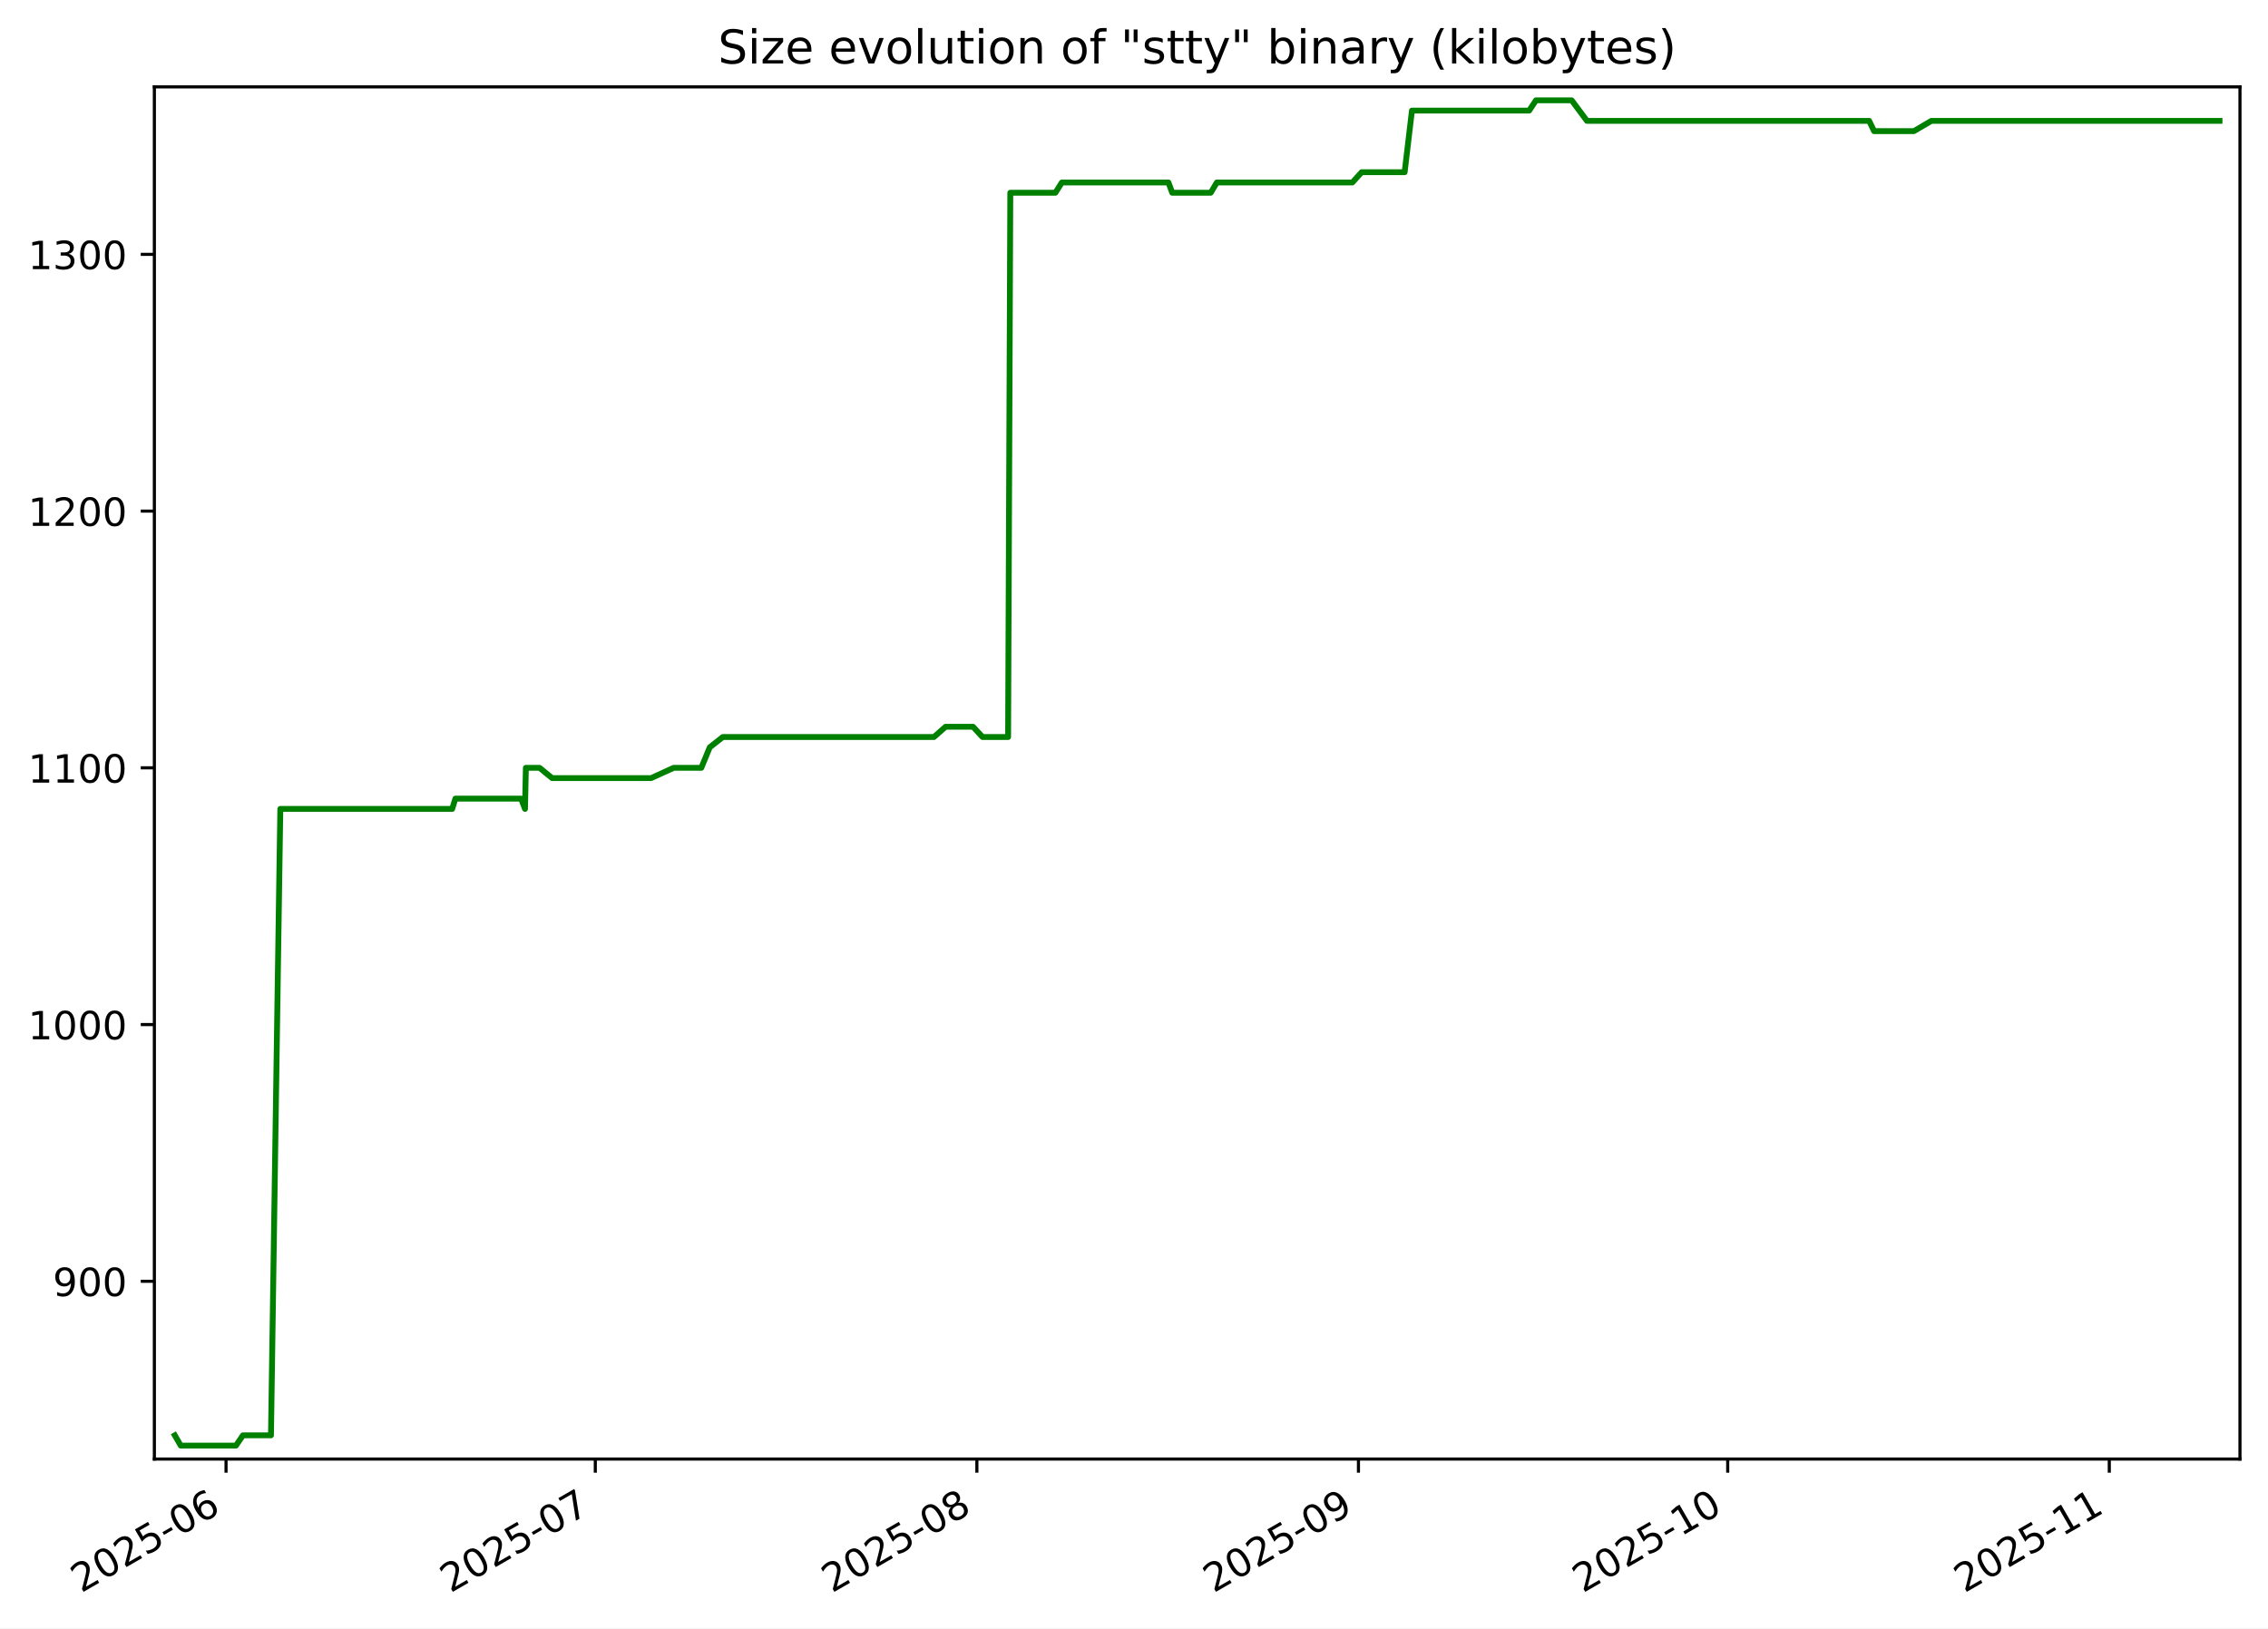
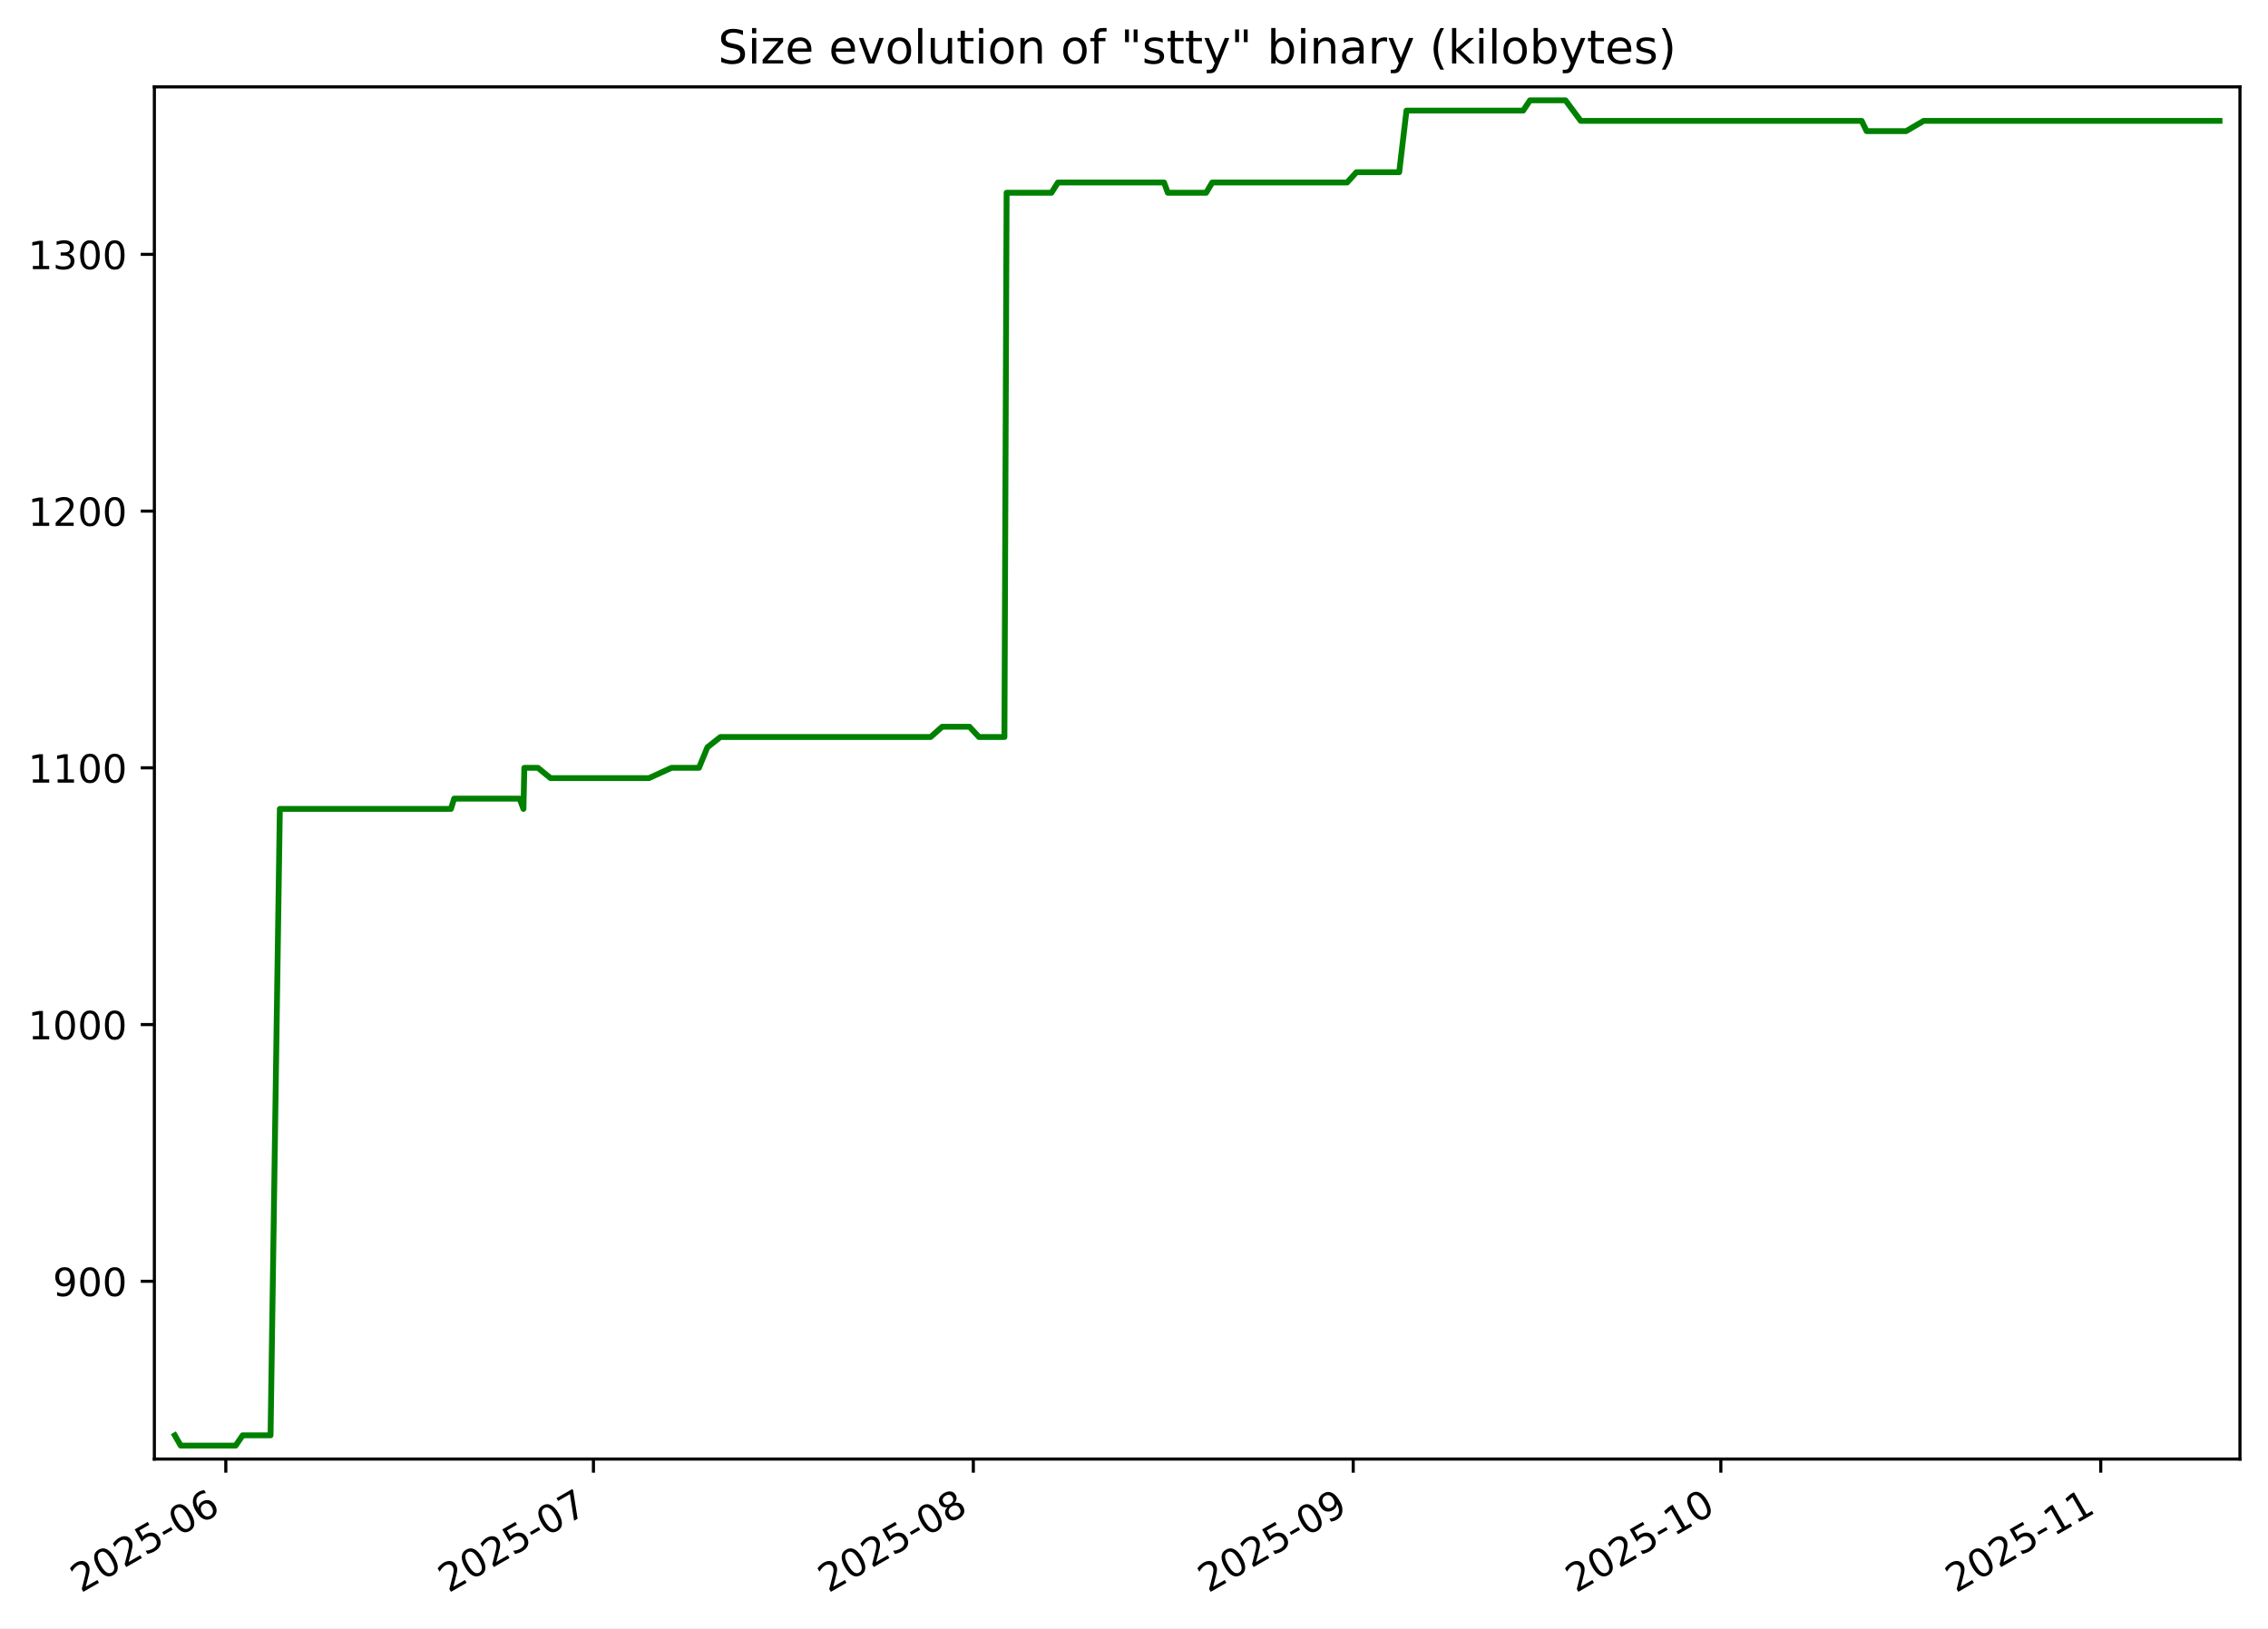
<svg xmlns="http://www.w3.org/2000/svg" xmlns:xlink="http://www.w3.org/1999/xlink" width="582.53pt" height="418.303pt" viewBox="0 0 582.53 418.303" version="1.1">
  <defs>
    <style type="text/css">*{stroke-linejoin: round; stroke-linecap: butt}</style>
  </defs>
  <g id="figure_1">
    <g id="patch_1">
      <path d="M -0 418.303  L 582.53 418.303  L 582.53 0  L -0 0  z " style="fill: #ffffff" />
    </g>
    <g id="axes_1">
      <g id="patch_2">
        <path d="M 39.65 374.83  L 575.33 374.83  L 575.33 22.318  L 39.65 22.318  z " style="fill: #ffffff" />
      </g>
      <g id="matplotlib.axis_1">
        <g id="xtick_1">
          <g id="line2d_1">
            <defs>
-               <path id="mcb3330e481" d="M 0 0  L 0 3.5  " style="stroke: #000000; stroke-width: 0.8" />
+               <path id="mcfd1d55432" d="M 0 0  L 0 3.5  " style="stroke: #000000; stroke-width: 0.8" />
            </defs>
            <g>
-               <use xlink:href="#mcb3330e481" x="58.057" y="374.83" style="stroke: #000000; stroke-width: 0.8" />
+               <use xlink:href="#mcfd1d55432" x="57.999" y="374.83" style="stroke: #000000; stroke-width: 0.8" />
            </g>
          </g>
          <g id="text_1">
-             <g transform="translate(20.83215 409.302) rotate(-30) scale(0.1 -0.1)">
+             <g transform="translate(20.77401 409.302) rotate(-30) scale(0.1 -0.1)">
              <defs>
                <path id="DejaVuSans-32" d="M 1228 531  L 3431 531  L 3431 0  L 469 0  L 469 531  Q 828 903 1448 1529  Q 2069 2156 2228 2338  Q 2531 2678 2651 2914  Q 2772 3150 2772 3378  Q 2772 3750 2511 3984  Q 2250 4219 1831 4219  Q 1534 4219 1204 4116  Q 875 4013 500 3803  L 500 4441  Q 881 4594 1212 4672  Q 1544 4750 1819 4750  Q 2544 4750 2975 4387  Q 3406 4025 3406 3419  Q 3406 3131 3298 2873  Q 3191 2616 2906 2266  Q 2828 2175 2409 1742  Q 1991 1309 1228 531  z " transform="scale(0.015625)" />
                <path id="DejaVuSans-30" d="M 2034 4250  Q 1547 4250 1301 3770  Q 1056 3291 1056 2328  Q 1056 1369 1301 889  Q 1547 409 2034 409  Q 2525 409 2770 889  Q 3016 1369 3016 2328  Q 3016 3291 2770 3770  Q 2525 4250 2034 4250  z M 2034 4750  Q 2819 4750 3233 4129  Q 3647 3509 3647 2328  Q 3647 1150 3233 529  Q 2819 -91 2034 -91  Q 1250 -91 836 529  Q 422 1150 422 2328  Q 422 3509 836 4129  Q 1250 4750 2034 4750  z " transform="scale(0.015625)" />
                <path id="DejaVuSans-35" d="M 691 4666  L 3169 4666  L 3169 4134  L 1269 4134  L 1269 2991  Q 1406 3038 1543 3061  Q 1681 3084 1819 3084  Q 2600 3084 3056 2656  Q 3513 2228 3513 1497  Q 3513 744 3044 326  Q 2575 -91 1722 -91  Q 1428 -91 1123 -41  Q 819 9 494 109  L 494 744  Q 775 591 1075 516  Q 1375 441 1709 441  Q 2250 441 2565 725  Q 2881 1009 2881 1497  Q 2881 1984 2565 2268  Q 2250 2553 1709 2553  Q 1456 2553 1204 2497  Q 953 2441 691 2322  L 691 4666  z " transform="scale(0.015625)" />
                <path id="DejaVuSans-2d" d="M 313 2009  L 1997 2009  L 1997 1497  L 313 1497  L 313 2009  z " transform="scale(0.015625)" />
                <path id="DejaVuSans-36" d="M 2113 2584  Q 1688 2584 1439 2293  Q 1191 2003 1191 1497  Q 1191 994 1439 701  Q 1688 409 2113 409  Q 2538 409 2786 701  Q 3034 994 3034 1497  Q 3034 2003 2786 2293  Q 2538 2584 2113 2584  z M 3366 4563  L 3366 3988  Q 3128 4100 2886 4159  Q 2644 4219 2406 4219  Q 1781 4219 1451 3797  Q 1122 3375 1075 2522  Q 1259 2794 1537 2939  Q 1816 3084 2150 3084  Q 2853 3084 3261 2657  Q 3669 2231 3669 1497  Q 3669 778 3244 343  Q 2819 -91 2113 -91  Q 1303 -91 875 529  Q 447 1150 447 2328  Q 447 3434 972 4092  Q 1497 4750 2381 4750  Q 2619 4750 2861 4703  Q 3103 4656 3366 4563  z " transform="scale(0.015625)" />
              </defs>
              <use xlink:href="#DejaVuSans-32" />
              <use xlink:href="#DejaVuSans-30" x="63.623" />
              <use xlink:href="#DejaVuSans-32" x="127.246" />
              <use xlink:href="#DejaVuSans-35" x="190.869" />
              <use xlink:href="#DejaVuSans-2d" x="254.492" />
              <use xlink:href="#DejaVuSans-30" x="290.576" />
              <use xlink:href="#DejaVuSans-36" x="354.199" />
            </g>
          </g>
        </g>
        <g id="xtick_2">
          <g id="line2d_2">
            <g>
-               <use xlink:href="#mcb3330e481" x="152.902" y="374.83" style="stroke: #000000; stroke-width: 0.8" />
+               <use xlink:href="#mcfd1d55432" x="152.424" y="374.83" style="stroke: #000000; stroke-width: 0.8" />
            </g>
          </g>
          <g id="text_2">
-             <g transform="translate(115.6769 409.302) rotate(-30) scale(0.1 -0.1)">
+             <g transform="translate(115.1995 409.302) rotate(-30) scale(0.1 -0.1)">
              <defs>
                <path id="DejaVuSans-37" d="M 525 4666  L 3525 4666  L 3525 4397  L 1831 0  L 1172 0  L 2766 4134  L 525 4134  L 525 4666  z " transform="scale(0.015625)" />
              </defs>
              <use xlink:href="#DejaVuSans-32" />
              <use xlink:href="#DejaVuSans-30" x="63.623" />
              <use xlink:href="#DejaVuSans-32" x="127.246" />
              <use xlink:href="#DejaVuSans-35" x="190.869" />
              <use xlink:href="#DejaVuSans-2d" x="254.492" />
              <use xlink:href="#DejaVuSans-30" x="290.576" />
              <use xlink:href="#DejaVuSans-37" x="354.199" />
            </g>
          </g>
        </g>
        <g id="xtick_3">
          <g id="line2d_3">
            <g>
-               <use xlink:href="#mcb3330e481" x="250.908" y="374.83" style="stroke: #000000; stroke-width: 0.8" />
+               <use xlink:href="#mcfd1d55432" x="249.997" y="374.83" style="stroke: #000000; stroke-width: 0.8" />
            </g>
          </g>
          <g id="text_3">
-             <g transform="translate(213.6831 409.302) rotate(-30) scale(0.1 -0.1)">
+             <g transform="translate(212.7726 409.302) rotate(-30) scale(0.1 -0.1)">
              <defs>
                <path id="DejaVuSans-38" d="M 2034 2216  Q 1584 2216 1326 1975  Q 1069 1734 1069 1313  Q 1069 891 1326 650  Q 1584 409 2034 409  Q 2484 409 2743 651  Q 3003 894 3003 1313  Q 3003 1734 2745 1975  Q 2488 2216 2034 2216  z M 1403 2484  Q 997 2584 770 2862  Q 544 3141 544 3541  Q 544 4100 942 4425  Q 1341 4750 2034 4750  Q 2731 4750 3128 4425  Q 3525 4100 3525 3541  Q 3525 3141 3298 2862  Q 3072 2584 2669 2484  Q 3125 2378 3379 2068  Q 3634 1759 3634 1313  Q 3634 634 3220 271  Q 2806 -91 2034 -91  Q 1263 -91 848 271  Q 434 634 434 1313  Q 434 1759 690 2068  Q 947 2378 1403 2484  z M 1172 3481  Q 1172 3119 1398 2916  Q 1625 2713 2034 2713  Q 2441 2713 2670 2916  Q 2900 3119 2900 3481  Q 2900 3844 2670 4047  Q 2441 4250 2034 4250  Q 1625 4250 1398 4047  Q 1172 3844 1172 3481  z " transform="scale(0.015625)" />
              </defs>
              <use xlink:href="#DejaVuSans-32" />
              <use xlink:href="#DejaVuSans-30" x="63.623" />
              <use xlink:href="#DejaVuSans-32" x="127.246" />
              <use xlink:href="#DejaVuSans-35" x="190.869" />
              <use xlink:href="#DejaVuSans-2d" x="254.492" />
              <use xlink:href="#DejaVuSans-30" x="290.576" />
              <use xlink:href="#DejaVuSans-38" x="354.199" />
            </g>
          </g>
        </g>
        <g id="xtick_4">
          <g id="line2d_4">
            <g>
-               <use xlink:href="#mcb3330e481" x="348.914" y="374.83" style="stroke: #000000; stroke-width: 0.8" />
+               <use xlink:href="#mcfd1d55432" x="347.57" y="374.83" style="stroke: #000000; stroke-width: 0.8" />
            </g>
          </g>
          <g id="text_4">
-             <g transform="translate(311.6893 409.302) rotate(-30) scale(0.1 -0.1)">
+             <g transform="translate(310.3456 409.302) rotate(-30) scale(0.1 -0.1)">
              <defs>
                <path id="DejaVuSans-39" d="M 703 97  L 703 672  Q 941 559 1184 500  Q 1428 441 1663 441  Q 2288 441 2617 861  Q 2947 1281 2994 2138  Q 2813 1869 2534 1725  Q 2256 1581 1919 1581  Q 1219 1581 811 2004  Q 403 2428 403 3163  Q 403 3881 828 4315  Q 1253 4750 1959 4750  Q 2769 4750 3195 4129  Q 3622 3509 3622 2328  Q 3622 1225 3098 567  Q 2575 -91 1691 -91  Q 1453 -91 1209 -44  Q 966 3 703 97  z M 1959 2075  Q 2384 2075 2632 2365  Q 2881 2656 2881 3163  Q 2881 3666 2632 3958  Q 2384 4250 1959 4250  Q 1534 4250 1286 3958  Q 1038 3666 1038 3163  Q 1038 2656 1286 2365  Q 1534 2075 1959 2075  z " transform="scale(0.015625)" />
              </defs>
              <use xlink:href="#DejaVuSans-32" />
              <use xlink:href="#DejaVuSans-30" x="63.623" />
              <use xlink:href="#DejaVuSans-32" x="127.246" />
              <use xlink:href="#DejaVuSans-35" x="190.869" />
              <use xlink:href="#DejaVuSans-2d" x="254.492" />
              <use xlink:href="#DejaVuSans-30" x="290.576" />
              <use xlink:href="#DejaVuSans-39" x="354.199" />
            </g>
          </g>
        </g>
        <g id="xtick_5">
          <g id="line2d_5">
            <g>
-               <use xlink:href="#mcb3330e481" x="443.759" y="374.83" style="stroke: #000000; stroke-width: 0.8" />
+               <use xlink:href="#mcfd1d55432" x="441.996" y="374.83" style="stroke: #000000; stroke-width: 0.8" />
            </g>
          </g>
          <g id="text_5">
-             <g transform="translate(406.534 409.302) rotate(-30) scale(0.1 -0.1)">
+             <g transform="translate(404.7712 409.302) rotate(-30) scale(0.1 -0.1)">
              <defs>
                <path id="DejaVuSans-31" d="M 794 531  L 1825 531  L 1825 4091  L 703 3866  L 703 4441  L 1819 4666  L 2450 4666  L 2450 531  L 3481 531  L 3481 0  L 794 0  L 794 531  z " transform="scale(0.015625)" />
              </defs>
              <use xlink:href="#DejaVuSans-32" />
              <use xlink:href="#DejaVuSans-30" x="63.623" />
              <use xlink:href="#DejaVuSans-32" x="127.246" />
              <use xlink:href="#DejaVuSans-35" x="190.869" />
              <use xlink:href="#DejaVuSans-2d" x="254.492" />
              <use xlink:href="#DejaVuSans-31" x="290.576" />
              <use xlink:href="#DejaVuSans-30" x="354.199" />
            </g>
          </g>
        </g>
        <g id="xtick_6">
          <g id="line2d_6">
            <g>
-               <use xlink:href="#mcb3330e481" x="541.765" y="374.83" style="stroke: #000000; stroke-width: 0.8" />
+               <use xlink:href="#mcfd1d55432" x="539.569" y="374.83" style="stroke: #000000; stroke-width: 0.8" />
            </g>
          </g>
          <g id="text_6">
-             <g transform="translate(504.5402 409.302) rotate(-30) scale(0.1 -0.1)">
+             <g transform="translate(502.3442 409.302) rotate(-30) scale(0.1 -0.1)">
              <use xlink:href="#DejaVuSans-32" />
              <use xlink:href="#DejaVuSans-30" x="63.623" />
              <use xlink:href="#DejaVuSans-32" x="127.246" />
              <use xlink:href="#DejaVuSans-35" x="190.869" />
              <use xlink:href="#DejaVuSans-2d" x="254.492" />
              <use xlink:href="#DejaVuSans-31" x="290.576" />
              <use xlink:href="#DejaVuSans-31" x="354.199" />
            </g>
          </g>
        </g>
      </g>
      <g id="matplotlib.axis_2">
        <g id="ytick_1">
          <g id="line2d_7">
            <defs>
-               <path id="ma479114ca9" d="M 0 0  L -3.5 0  " style="stroke: #000000; stroke-width: 0.8" />
+               <path id="m1794f8430f" d="M 0 0  L -3.5 0  " style="stroke: #000000; stroke-width: 0.8" />
            </defs>
            <g>
-               <use xlink:href="#ma479114ca9" x="39.65" y="329.163" style="stroke: #000000; stroke-width: 0.8" />
+               <use xlink:href="#m1794f8430f" x="39.65" y="329.163" style="stroke: #000000; stroke-width: 0.8" />
            </g>
          </g>
          <g id="text_7">
            <g transform="translate(13.5625 332.9627) scale(0.1 -0.1)">
              <use xlink:href="#DejaVuSans-39" />
              <use xlink:href="#DejaVuSans-30" x="63.623" />
              <use xlink:href="#DejaVuSans-30" x="127.246" />
            </g>
          </g>
        </g>
        <g id="ytick_2">
          <g id="line2d_8">
            <g>
-               <use xlink:href="#ma479114ca9" x="39.65" y="263.209" style="stroke: #000000; stroke-width: 0.8" />
+               <use xlink:href="#m1794f8430f" x="39.65" y="263.209" style="stroke: #000000; stroke-width: 0.8" />
            </g>
          </g>
          <g id="text_8">
            <g transform="translate(7.2 267.0085) scale(0.1 -0.1)">
              <use xlink:href="#DejaVuSans-31" />
              <use xlink:href="#DejaVuSans-30" x="63.623" />
              <use xlink:href="#DejaVuSans-30" x="127.246" />
              <use xlink:href="#DejaVuSans-30" x="190.869" />
            </g>
          </g>
        </g>
        <g id="ytick_3">
          <g id="line2d_9">
            <g>
-               <use xlink:href="#ma479114ca9" x="39.65" y="197.255" style="stroke: #000000; stroke-width: 0.8" />
+               <use xlink:href="#m1794f8430f" x="39.65" y="197.255" style="stroke: #000000; stroke-width: 0.8" />
            </g>
          </g>
          <g id="text_9">
            <g transform="translate(7.2 201.0543) scale(0.1 -0.1)">
              <use xlink:href="#DejaVuSans-31" />
              <use xlink:href="#DejaVuSans-31" x="63.623" />
              <use xlink:href="#DejaVuSans-30" x="127.246" />
              <use xlink:href="#DejaVuSans-30" x="190.869" />
            </g>
          </g>
        </g>
        <g id="ytick_4">
          <g id="line2d_10">
            <g>
-               <use xlink:href="#ma479114ca9" x="39.65" y="131.301" style="stroke: #000000; stroke-width: 0.8" />
+               <use xlink:href="#m1794f8430f" x="39.65" y="131.301" style="stroke: #000000; stroke-width: 0.8" />
            </g>
          </g>
          <g id="text_10">
            <g transform="translate(7.2 135.1001) scale(0.1 -0.1)">
              <use xlink:href="#DejaVuSans-31" />
              <use xlink:href="#DejaVuSans-32" x="63.623" />
              <use xlink:href="#DejaVuSans-30" x="127.246" />
              <use xlink:href="#DejaVuSans-30" x="190.869" />
            </g>
          </g>
        </g>
        <g id="ytick_5">
          <g id="line2d_11">
            <g>
-               <use xlink:href="#ma479114ca9" x="39.65" y="65.347" style="stroke: #000000; stroke-width: 0.8" />
+               <use xlink:href="#m1794f8430f" x="39.65" y="65.347" style="stroke: #000000; stroke-width: 0.8" />
            </g>
          </g>
          <g id="text_11">
            <g transform="translate(7.2 69.14586) scale(0.1 -0.1)">
              <defs>
                <path id="DejaVuSans-33" d="M 2597 2516  Q 3050 2419 3304 2112  Q 3559 1806 3559 1356  Q 3559 666 3084 287  Q 2609 -91 1734 -91  Q 1441 -91 1130 -33  Q 819 25 488 141  L 488 750  Q 750 597 1062 519  Q 1375 441 1716 441  Q 2309 441 2620 675  Q 2931 909 2931 1356  Q 2931 1769 2642 2001  Q 2353 2234 1838 2234  L 1294 2234  L 1294 2753  L 1863 2753  Q 2328 2753 2575 2939  Q 2822 3125 2822 3475  Q 2822 3834 2567 4026  Q 2313 4219 1838 4219  Q 1578 4219 1281 4162  Q 984 4106 628 3988  L 628 4550  Q 988 4650 1302 4700  Q 1616 4750 1894 4750  Q 2613 4750 3031 4423  Q 3450 4097 3450 3541  Q 3450 3153 3228 2886  Q 3006 2619 2597 2516  z " transform="scale(0.015625)" />
              </defs>
              <use xlink:href="#DejaVuSans-31" />
              <use xlink:href="#DejaVuSans-33" x="63.623" />
              <use xlink:href="#DejaVuSans-30" x="127.246" />
              <use xlink:href="#DejaVuSans-30" x="190.869" />
            </g>
          </g>
        </g>
      </g>
      <g id="line2d_12">
-         <path d="M 44.902 368.736  L 46.42 371.374  L 60.6 371.374  L 62.396 368.736  L 69.599 368.736  L 71.999 207.808  L 116.138 207.808  L 116.964 205.17  L 133.847 205.17  L 134.846 207.808  L 135.069 197.255  L 138.586 197.255  L 141.815 199.893  L 167.23 199.893  L 173.032 197.255  L 180.128 197.255  L 182.301 191.979  L 185.655 189.341  L 239.887 189.341  L 242.873 186.702  L 249.914 186.702  L 252.365 189.341  L 258.93 189.341  L 259.494 49.518  L 271.07 49.518  L 272.737 46.879  L 300.107 46.879  L 301.083 49.518  L 310.973 49.518  L 312.544 46.879  L 347.345 46.879  L 349.737 44.241  L 360.777 44.241  L 362.657 28.412  L 392.761 28.412  L 394.513 25.774  L 403.684 25.774  L 407.607 31.05  L 480.085 31.05  L 481.359 33.689  L 491.566 33.689  L 496.079 31.05  L 570.078 31.05  L 570.078 31.05  " clip-path="url(#p92cc21282f)" style="fill: none; stroke: #008000; stroke-width: 1.5; stroke-linecap: square" />
+         <path d="M 44.902 368.736  L 46.414 371.374  L 60.531 371.374  L 62.319 368.736  L 69.49 368.736  L 71.879 207.808  L 115.823 207.808  L 116.645 205.17  L 133.454 205.17  L 134.448 207.808  L 134.67 197.255  L 138.172 197.255  L 141.387 199.893  L 166.689 199.893  L 172.466 197.255  L 179.531 197.255  L 181.694 191.979  L 185.033 189.341  L 239.025 189.341  L 241.998 186.702  L 249.008 186.702  L 251.448 189.341  L 257.984 189.341  L 258.546 49.518  L 270.071 49.518  L 271.73 46.879  L 298.979 46.879  L 299.951 49.518  L 309.797 49.518  L 311.361 46.879  L 346.008 46.879  L 348.39 44.241  L 359.381 44.241  L 361.252 28.412  L 391.223 28.412  L 392.968 25.774  L 402.098 25.774  L 406.004 31.05  L 478.162 31.05  L 479.43 33.689  L 489.592 33.689  L 494.085 31.05  L 570.078 31.05  L 570.078 31.05  " clip-path="url(#ped91029bf0)" style="fill: none; stroke: #008000; stroke-width: 1.5; stroke-linecap: square" />
      </g>
      <g id="patch_3">
        <path d="M 39.65 374.83  L 39.65 22.318  " style="fill: none; stroke: #000000; stroke-width: 0.8; stroke-linejoin: miter; stroke-linecap: square" />
      </g>
      <g id="patch_4">
        <path d="M 575.33 374.83  L 575.33 22.318  " style="fill: none; stroke: #000000; stroke-width: 0.8; stroke-linejoin: miter; stroke-linecap: square" />
      </g>
      <g id="patch_5">
        <path d="M 39.65 374.83  L 575.33 374.83  " style="fill: none; stroke: #000000; stroke-width: 0.8; stroke-linejoin: miter; stroke-linecap: square" />
      </g>
      <g id="patch_6">
        <path d="M 39.65 22.318  L 575.33 22.318  " style="fill: none; stroke: #000000; stroke-width: 0.8; stroke-linejoin: miter; stroke-linecap: square" />
      </g>
      <g id="text_12">
        <g transform="translate(184.4131 16.31812) scale(0.12 -0.12)">
          <defs>
            <path id="DejaVuSans-53" d="M 3425 4513  L 3425 3897  Q 3066 4069 2747 4153  Q 2428 4238 2131 4238  Q 1616 4238 1336 4038  Q 1056 3838 1056 3469  Q 1056 3159 1242 3001  Q 1428 2844 1947 2747  L 2328 2669  Q 3034 2534 3370 2195  Q 3706 1856 3706 1288  Q 3706 609 3251 259  Q 2797 -91 1919 -91  Q 1588 -91 1214 -16  Q 841 59 441 206  L 441 856  Q 825 641 1194 531  Q 1563 422 1919 422  Q 2459 422 2753 634  Q 3047 847 3047 1241  Q 3047 1584 2836 1778  Q 2625 1972 2144 2069  L 1759 2144  Q 1053 2284 737 2584  Q 422 2884 422 3419  Q 422 4038 858 4394  Q 1294 4750 2059 4750  Q 2388 4750 2728 4690  Q 3069 4631 3425 4513  z " transform="scale(0.015625)" />
            <path id="DejaVuSans-69" d="M 603 3500  L 1178 3500  L 1178 0  L 603 0  L 603 3500  z M 603 4863  L 1178 4863  L 1178 4134  L 603 4134  L 603 4863  z " transform="scale(0.015625)" />
            <path id="DejaVuSans-7a" d="M 353 3500  L 3084 3500  L 3084 2975  L 922 459  L 3084 459  L 3084 0  L 275 0  L 275 525  L 2438 3041  L 353 3041  L 353 3500  z " transform="scale(0.015625)" />
            <path id="DejaVuSans-65" d="M 3597 1894  L 3597 1613  L 953 1613  Q 991 1019 1311 708  Q 1631 397 2203 397  Q 2534 397 2845 478  Q 3156 559 3463 722  L 3463 178  Q 3153 47 2828 -22  Q 2503 -91 2169 -91  Q 1331 -91 842 396  Q 353 884 353 1716  Q 353 2575 817 3079  Q 1281 3584 2069 3584  Q 2775 3584 3186 3129  Q 3597 2675 3597 1894  z M 3022 2063  Q 3016 2534 2758 2815  Q 2500 3097 2075 3097  Q 1594 3097 1305 2825  Q 1016 2553 972 2059  L 3022 2063  z " transform="scale(0.015625)" />
            <path id="DejaVuSans-20" transform="scale(0.015625)" />
            <path id="DejaVuSans-76" d="M 191 3500  L 800 3500  L 1894 563  L 2988 3500  L 3597 3500  L 2284 0  L 1503 0  L 191 3500  z " transform="scale(0.015625)" />
            <path id="DejaVuSans-6f" d="M 1959 3097  Q 1497 3097 1228 2736  Q 959 2375 959 1747  Q 959 1119 1226 758  Q 1494 397 1959 397  Q 2419 397 2687 759  Q 2956 1122 2956 1747  Q 2956 2369 2687 2733  Q 2419 3097 1959 3097  z M 1959 3584  Q 2709 3584 3137 3096  Q 3566 2609 3566 1747  Q 3566 888 3137 398  Q 2709 -91 1959 -91  Q 1206 -91 779 398  Q 353 888 353 1747  Q 353 2609 779 3096  Q 1206 3584 1959 3584  z " transform="scale(0.015625)" />
            <path id="DejaVuSans-6c" d="M 603 4863  L 1178 4863  L 1178 0  L 603 0  L 603 4863  z " transform="scale(0.015625)" />
            <path id="DejaVuSans-75" d="M 544 1381  L 544 3500  L 1119 3500  L 1119 1403  Q 1119 906 1312 657  Q 1506 409 1894 409  Q 2359 409 2629 706  Q 2900 1003 2900 1516  L 2900 3500  L 3475 3500  L 3475 0  L 2900 0  L 2900 538  Q 2691 219 2414 64  Q 2138 -91 1772 -91  Q 1169 -91 856 284  Q 544 659 544 1381  z M 1991 3584  L 1991 3584  z " transform="scale(0.015625)" />
            <path id="DejaVuSans-74" d="M 1172 4494  L 1172 3500  L 2356 3500  L 2356 3053  L 1172 3053  L 1172 1153  Q 1172 725 1289 603  Q 1406 481 1766 481  L 2356 481  L 2356 0  L 1766 0  Q 1100 0 847 248  Q 594 497 594 1153  L 594 3053  L 172 3053  L 172 3500  L 594 3500  L 594 4494  L 1172 4494  z " transform="scale(0.015625)" />
            <path id="DejaVuSans-6e" d="M 3513 2113  L 3513 0  L 2938 0  L 2938 2094  Q 2938 2591 2744 2837  Q 2550 3084 2163 3084  Q 1697 3084 1428 2787  Q 1159 2491 1159 1978  L 1159 0  L 581 0  L 581 3500  L 1159 3500  L 1159 2956  Q 1366 3272 1645 3428  Q 1925 3584 2291 3584  Q 2894 3584 3203 3211  Q 3513 2838 3513 2113  z " transform="scale(0.015625)" />
            <path id="DejaVuSans-66" d="M 2375 4863  L 2375 4384  L 1825 4384  Q 1516 4384 1395 4259  Q 1275 4134 1275 3809  L 1275 3500  L 2222 3500  L 2222 3053  L 1275 3053  L 1275 0  L 697 0  L 697 3053  L 147 3053  L 147 3500  L 697 3500  L 697 3744  Q 697 4328 969 4595  Q 1241 4863 1831 4863  L 2375 4863  z " transform="scale(0.015625)" />
            <path id="DejaVuSans-22" d="M 1147 4666  L 1147 2931  L 616 2931  L 616 4666  L 1147 4666  z M 2328 4666  L 2328 2931  L 1797 2931  L 1797 4666  L 2328 4666  z " transform="scale(0.015625)" />
            <path id="DejaVuSans-73" d="M 2834 3397  L 2834 2853  Q 2591 2978 2328 3040  Q 2066 3103 1784 3103  Q 1356 3103 1142 2972  Q 928 2841 928 2578  Q 928 2378 1081 2264  Q 1234 2150 1697 2047  L 1894 2003  Q 2506 1872 2764 1633  Q 3022 1394 3022 966  Q 3022 478 2636 193  Q 2250 -91 1575 -91  Q 1294 -91 989 -36  Q 684 19 347 128  L 347 722  Q 666 556 975 473  Q 1284 391 1588 391  Q 1994 391 2212 530  Q 2431 669 2431 922  Q 2431 1156 2273 1281  Q 2116 1406 1581 1522  L 1381 1569  Q 847 1681 609 1914  Q 372 2147 372 2553  Q 372 3047 722 3315  Q 1072 3584 1716 3584  Q 2034 3584 2315 3537  Q 2597 3491 2834 3397  z " transform="scale(0.015625)" />
            <path id="DejaVuSans-79" d="M 2059 -325  Q 1816 -950 1584 -1140  Q 1353 -1331 966 -1331  L 506 -1331  L 506 -850  L 844 -850  Q 1081 -850 1212 -737  Q 1344 -625 1503 -206  L 1606 56  L 191 3500  L 800 3500  L 1894 763  L 2988 3500  L 3597 3500  L 2059 -325  z " transform="scale(0.015625)" />
            <path id="DejaVuSans-62" d="M 3116 1747  Q 3116 2381 2855 2742  Q 2594 3103 2138 3103  Q 1681 3103 1420 2742  Q 1159 2381 1159 1747  Q 1159 1113 1420 752  Q 1681 391 2138 391  Q 2594 391 2855 752  Q 3116 1113 3116 1747  z M 1159 2969  Q 1341 3281 1617 3432  Q 1894 3584 2278 3584  Q 2916 3584 3314 3078  Q 3713 2572 3713 1747  Q 3713 922 3314 415  Q 2916 -91 2278 -91  Q 1894 -91 1617 61  Q 1341 213 1159 525  L 1159 0  L 581 0  L 581 4863  L 1159 4863  L 1159 2969  z " transform="scale(0.015625)" />
            <path id="DejaVuSans-61" d="M 2194 1759  Q 1497 1759 1228 1600  Q 959 1441 959 1056  Q 959 750 1161 570  Q 1363 391 1709 391  Q 2188 391 2477 730  Q 2766 1069 2766 1631  L 2766 1759  L 2194 1759  z M 3341 1997  L 3341 0  L 2766 0  L 2766 531  Q 2569 213 2275 61  Q 1981 -91 1556 -91  Q 1019 -91 701 211  Q 384 513 384 1019  Q 384 1609 779 1909  Q 1175 2209 1959 2209  L 2766 2209  L 2766 2266  Q 2766 2663 2505 2880  Q 2244 3097 1772 3097  Q 1472 3097 1187 3025  Q 903 2953 641 2809  L 641 3341  Q 956 3463 1253 3523  Q 1550 3584 1831 3584  Q 2591 3584 2966 3190  Q 3341 2797 3341 1997  z " transform="scale(0.015625)" />
            <path id="DejaVuSans-72" d="M 2631 2963  Q 2534 3019 2420 3045  Q 2306 3072 2169 3072  Q 1681 3072 1420 2755  Q 1159 2438 1159 1844  L 1159 0  L 581 0  L 581 3500  L 1159 3500  L 1159 2956  Q 1341 3275 1631 3429  Q 1922 3584 2338 3584  Q 2397 3584 2469 3576  Q 2541 3569 2628 3553  L 2631 2963  z " transform="scale(0.015625)" />
            <path id="DejaVuSans-28" d="M 1984 4856  Q 1566 4138 1362 3434  Q 1159 2731 1159 2009  Q 1159 1288 1364 580  Q 1569 -128 1984 -844  L 1484 -844  Q 1016 -109 783 600  Q 550 1309 550 2009  Q 550 2706 781 3412  Q 1013 4119 1484 4856  L 1984 4856  z " transform="scale(0.015625)" />
            <path id="DejaVuSans-6b" d="M 581 4863  L 1159 4863  L 1159 1991  L 2875 3500  L 3609 3500  L 1753 1863  L 3688 0  L 2938 0  L 1159 1709  L 1159 0  L 581 0  L 581 4863  z " transform="scale(0.015625)" />
            <path id="DejaVuSans-29" d="M 513 4856  L 1013 4856  Q 1481 4119 1714 3412  Q 1947 2706 1947 2009  Q 1947 1309 1714 600  Q 1481 -109 1013 -844  L 513 -844  Q 928 -128 1133 580  Q 1338 1288 1338 2009  Q 1338 2731 1133 3434  Q 928 4138 513 4856  z " transform="scale(0.015625)" />
          </defs>
          <use xlink:href="#DejaVuSans-53" />
          <use xlink:href="#DejaVuSans-69" x="63.477" />
          <use xlink:href="#DejaVuSans-7a" x="91.26" />
          <use xlink:href="#DejaVuSans-65" x="143.75" />
          <use xlink:href="#DejaVuSans-20" x="205.273" />
          <use xlink:href="#DejaVuSans-65" x="237.061" />
          <use xlink:href="#DejaVuSans-76" x="298.584" />
          <use xlink:href="#DejaVuSans-6f" x="357.764" />
          <use xlink:href="#DejaVuSans-6c" x="418.945" />
          <use xlink:href="#DejaVuSans-75" x="446.729" />
          <use xlink:href="#DejaVuSans-74" x="510.107" />
          <use xlink:href="#DejaVuSans-69" x="549.316" />
          <use xlink:href="#DejaVuSans-6f" x="577.1" />
          <use xlink:href="#DejaVuSans-6e" x="638.281" />
          <use xlink:href="#DejaVuSans-20" x="701.66" />
          <use xlink:href="#DejaVuSans-6f" x="733.447" />
          <use xlink:href="#DejaVuSans-66" x="794.629" />
          <use xlink:href="#DejaVuSans-20" x="829.834" />
          <use xlink:href="#DejaVuSans-22" x="861.621" />
          <use xlink:href="#DejaVuSans-73" x="907.617" />
          <use xlink:href="#DejaVuSans-74" x="959.717" />
          <use xlink:href="#DejaVuSans-74" x="998.926" />
          <use xlink:href="#DejaVuSans-79" x="1038.135" />
          <use xlink:href="#DejaVuSans-22" x="1097.314" />
          <use xlink:href="#DejaVuSans-20" x="1143.311" />
          <use xlink:href="#DejaVuSans-62" x="1175.098" />
          <use xlink:href="#DejaVuSans-69" x="1238.574" />
          <use xlink:href="#DejaVuSans-6e" x="1266.357" />
          <use xlink:href="#DejaVuSans-61" x="1329.736" />
          <use xlink:href="#DejaVuSans-72" x="1391.016" />
          <use xlink:href="#DejaVuSans-79" x="1432.129" />
          <use xlink:href="#DejaVuSans-20" x="1491.309" />
          <use xlink:href="#DejaVuSans-28" x="1523.096" />
          <use xlink:href="#DejaVuSans-6b" x="1562.109" />
          <use xlink:href="#DejaVuSans-69" x="1620.02" />
          <use xlink:href="#DejaVuSans-6c" x="1647.803" />
          <use xlink:href="#DejaVuSans-6f" x="1675.586" />
          <use xlink:href="#DejaVuSans-62" x="1736.768" />
          <use xlink:href="#DejaVuSans-79" x="1800.244" />
          <use xlink:href="#DejaVuSans-74" x="1859.424" />
          <use xlink:href="#DejaVuSans-65" x="1898.633" />
          <use xlink:href="#DejaVuSans-73" x="1960.156" />
          <use xlink:href="#DejaVuSans-29" x="2012.256" />
        </g>
      </g>
    </g>
  </g>
  <defs>
-     <clipPath id="p92cc21282f">
+     <clipPath id="ped91029bf0">
      <rect x="39.65" y="22.318" width="535.68" height="352.512" />
    </clipPath>
  </defs>
</svg>
